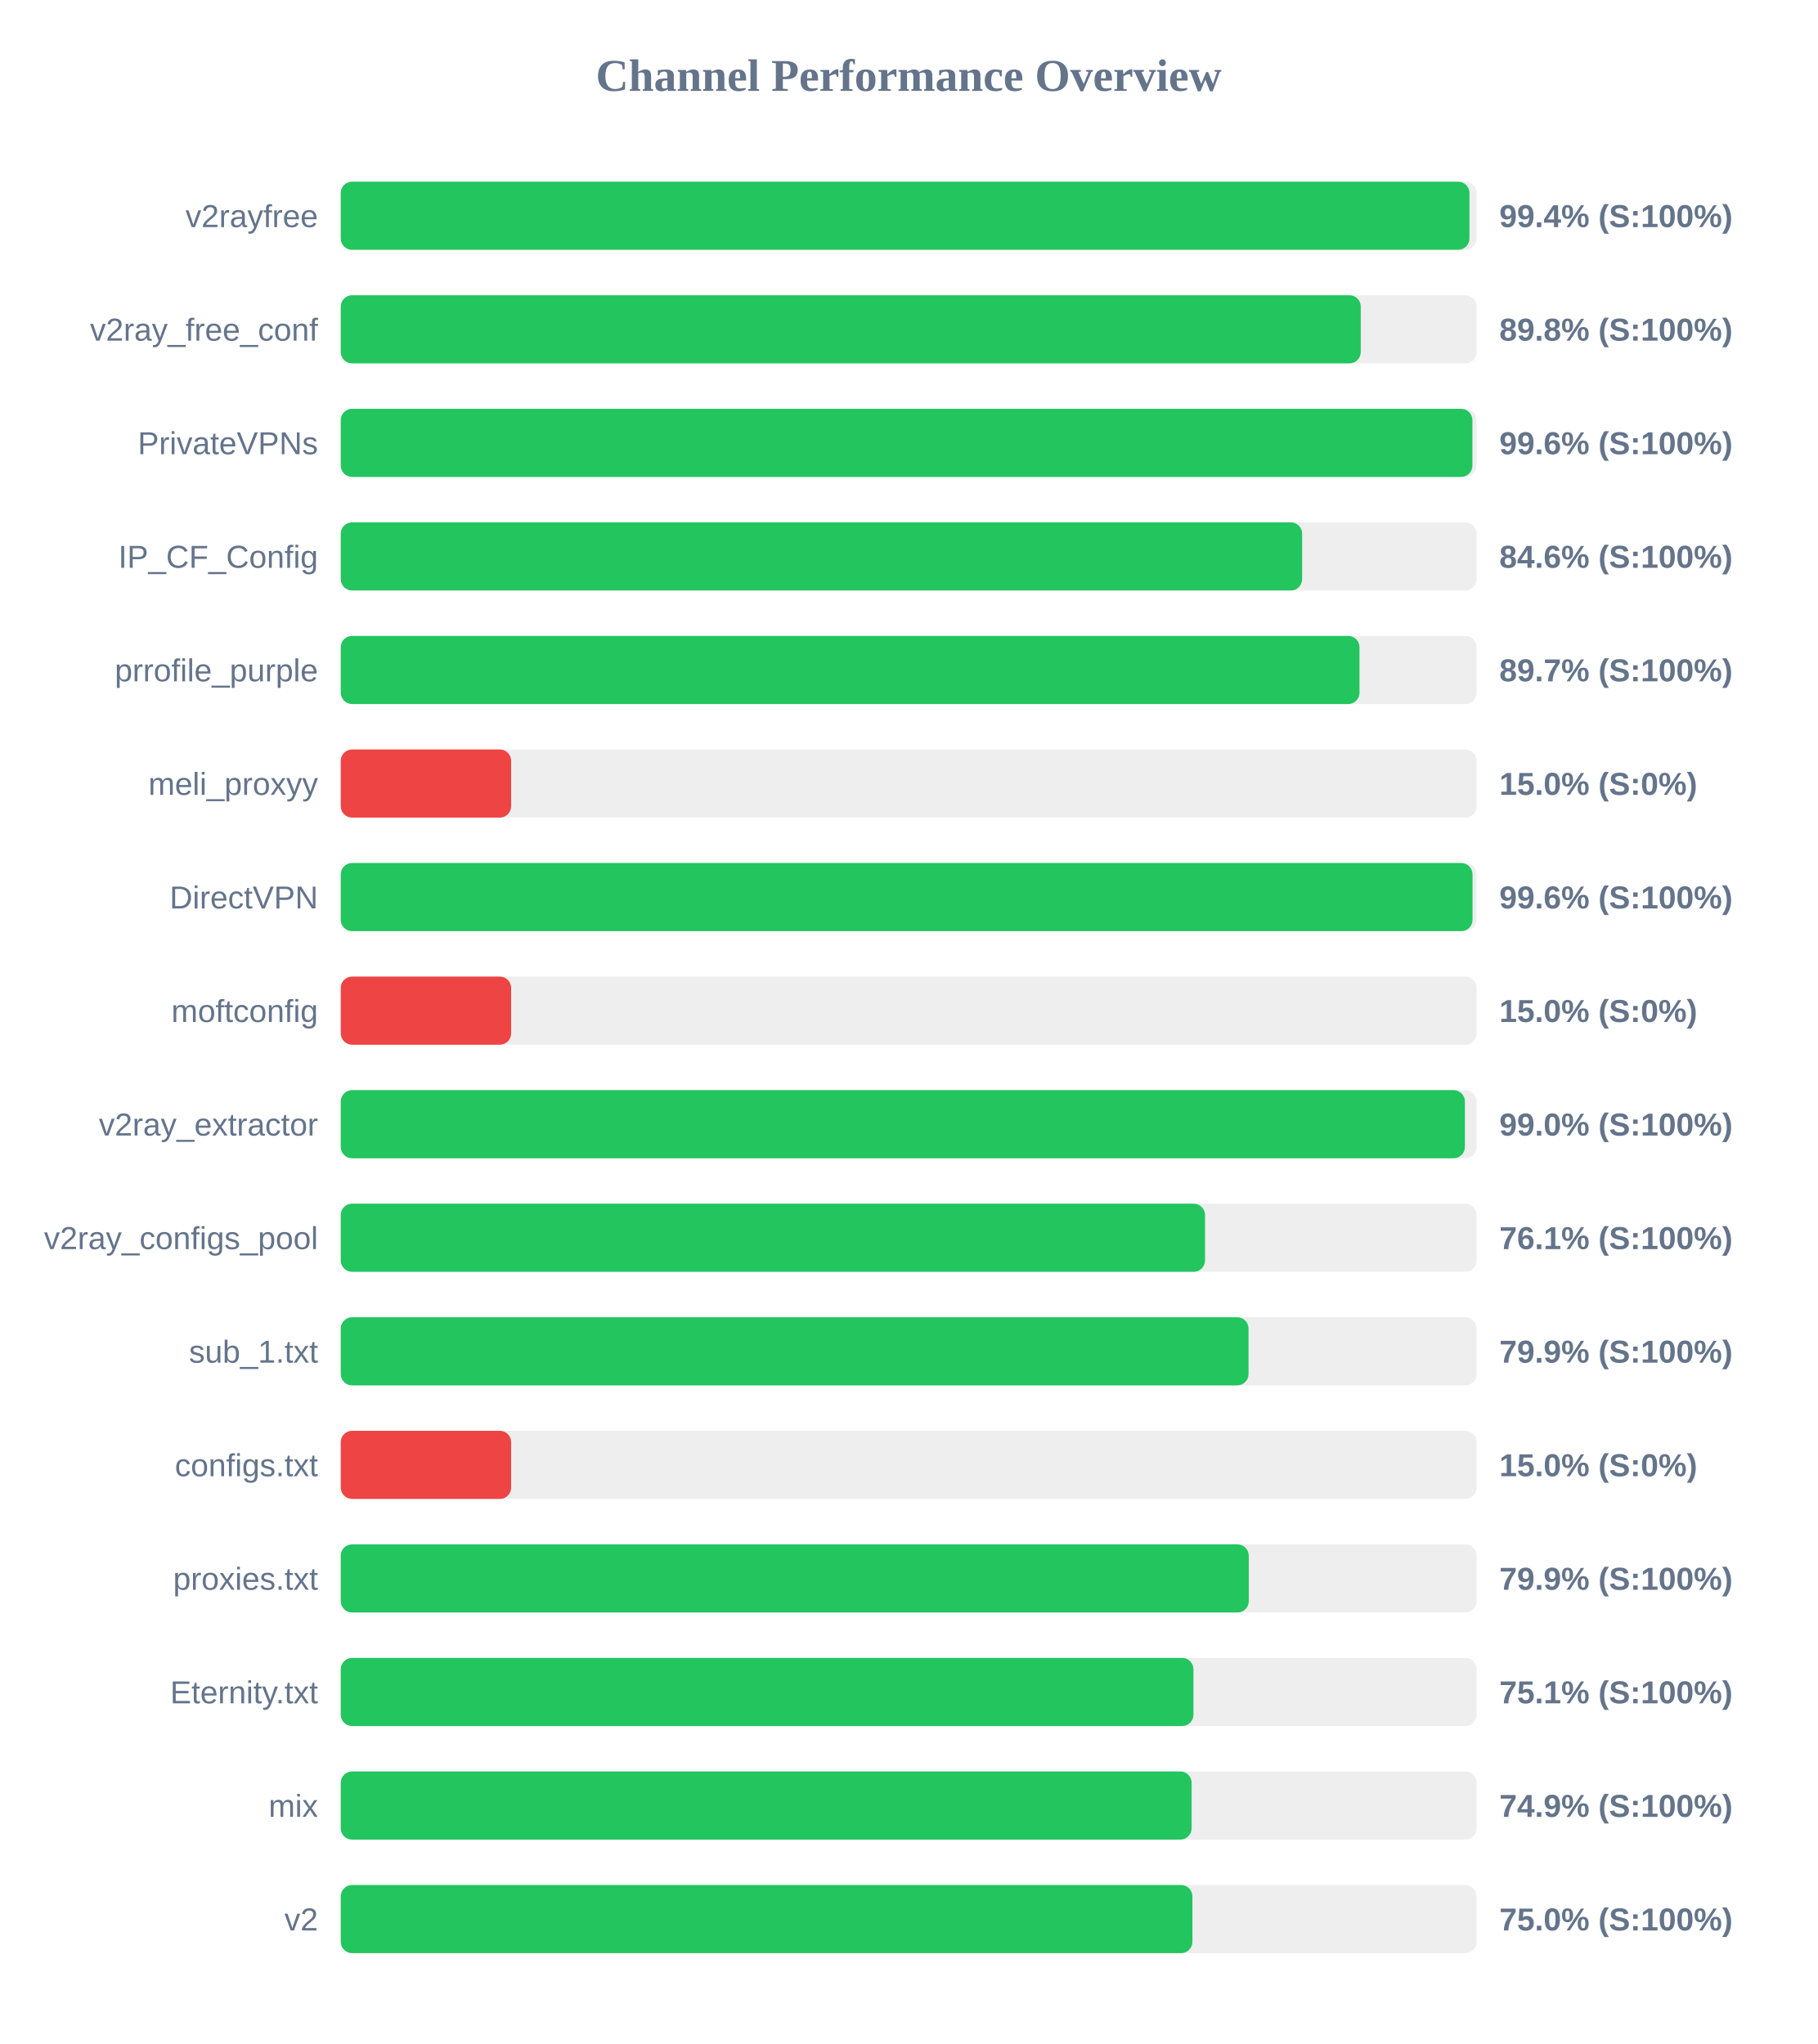
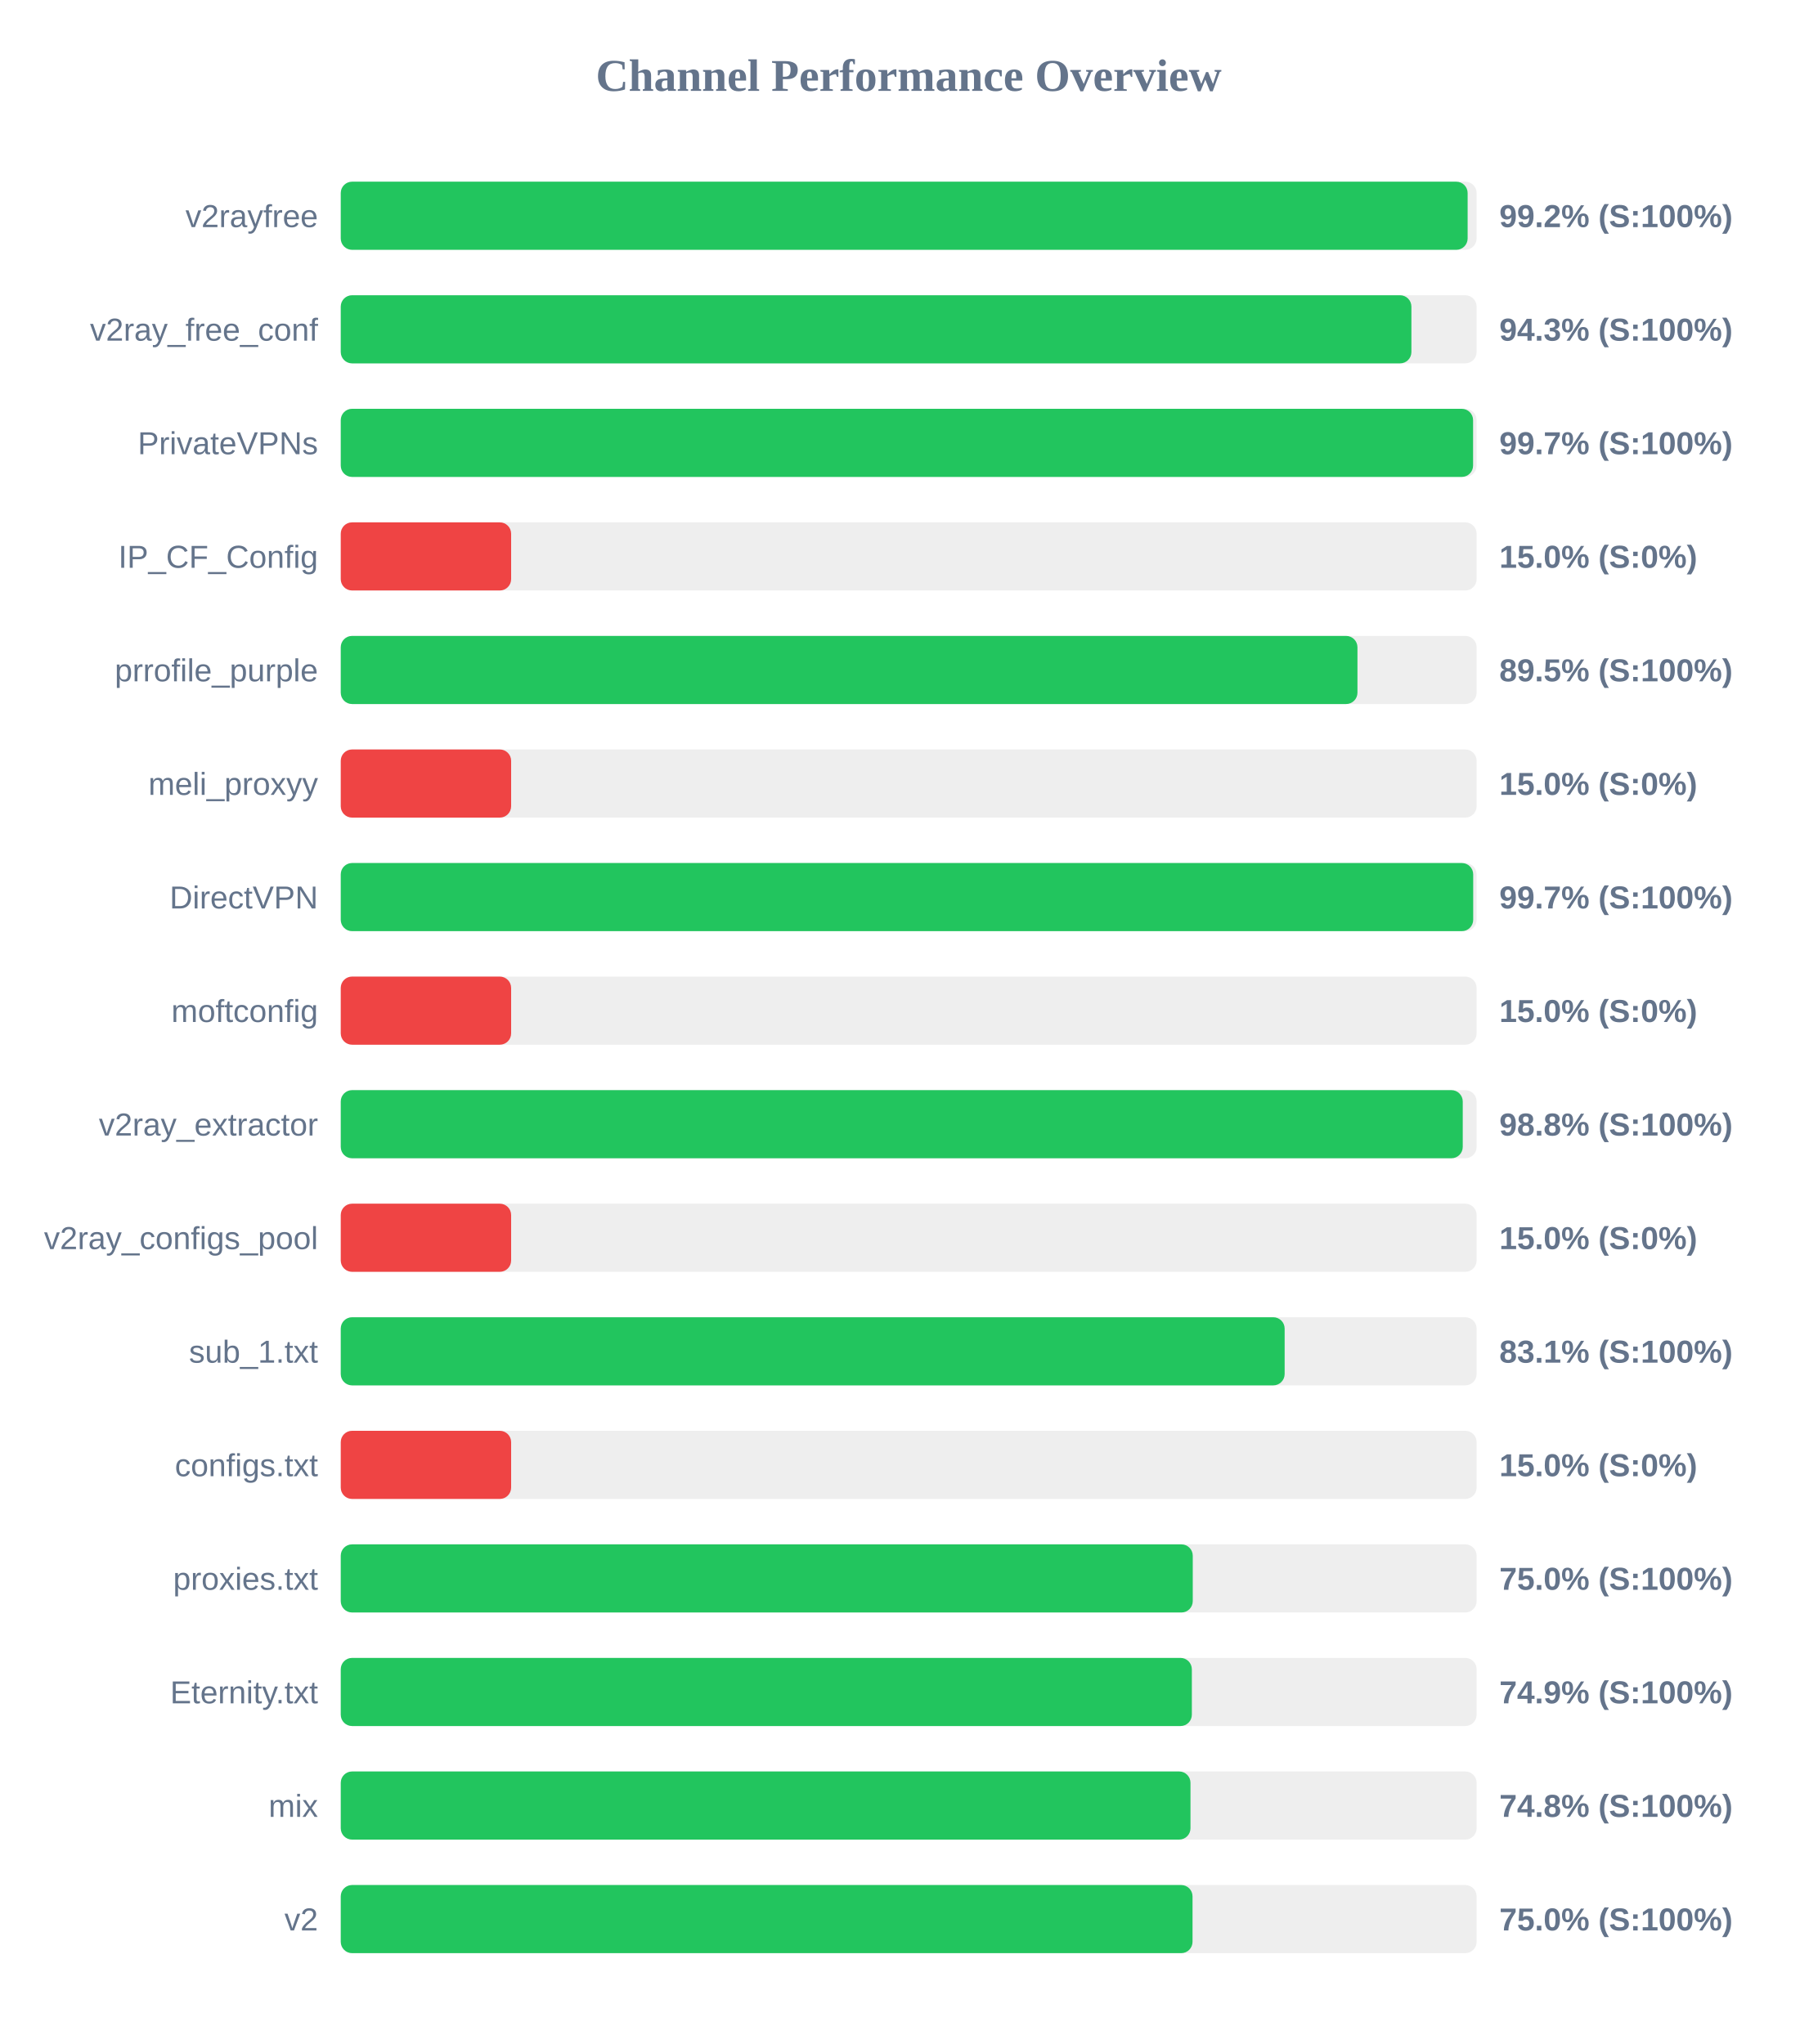
<svg xmlns="http://www.w3.org/2000/svg" width="800" height="900" version="1.1">
  <style>
        .row { font: 14px Arial; fill: #64748b; }
        .score { font: bold 14px Arial; fill: #64748b; }
    </style>
  <text x="400" y="40" text-anchor="middle" font-size="20px" font-weight="bold" fill="#64748b">Channel Performance Overview</text>
  <rect x="150" y="80" width="500" height="30" fill="#eee" rx="5" />
-   <rect x="150" y="80" width="496.85" height="30" fill="#22c55e" rx="5" />
+   <rect x="150" y="80" width="496.05" height="30" fill="#22c55e" rx="5" />
  <text x="140" y="100" text-anchor="end" class="row">v2rayfree</text>
-   <text x="660" y="100" text-anchor="start" class="score">99.4% (S:100%)</text>
+   <text x="660" y="100" text-anchor="start" class="score">99.2% (S:100%)</text>
  <rect x="150" y="130" width="500" height="30" fill="#eee" rx="5" />
-   <rect x="150" y="130" width="449.0" height="30" fill="#22c55e" rx="5" />
+   <rect x="150" y="130" width="471.3" height="30" fill="#22c55e" rx="5" />
  <text x="140" y="150" text-anchor="end" class="row">v2ray_free_conf</text>
-   <text x="660" y="150" text-anchor="start" class="score">89.8% (S:100%)</text>
+   <text x="660" y="150" text-anchor="start" class="score">94.3% (S:100%)</text>
  <rect x="150" y="180" width="500" height="30" fill="#eee" rx="5" />
-   <rect x="150" y="180" width="498.15" height="30" fill="#22c55e" rx="5" />
+   <rect x="150" y="180" width="498.45" height="30" fill="#22c55e" rx="5" />
  <text x="140" y="200" text-anchor="end" class="row">PrivateVPNs</text>
-   <text x="660" y="200" text-anchor="start" class="score">99.6% (S:100%)</text>
+   <text x="660" y="200" text-anchor="start" class="score">99.7% (S:100%)</text>
  <rect x="150" y="230" width="500" height="30" fill="#eee" rx="5" />
-   <rect x="150" y="230" width="423.2" height="30" fill="#22c55e" rx="5" />
+   <rect x="150" y="230" width="75.0" height="30" fill="#ef4444" rx="5" />
  <text x="140" y="250" text-anchor="end" class="row">IP_CF_Config</text>
-   <text x="660" y="250" text-anchor="start" class="score">84.6% (S:100%)</text>
+   <text x="660" y="250" text-anchor="start" class="score">15.0% (S:0%)</text>
  <rect x="150" y="280" width="500" height="30" fill="#eee" rx="5" />
-   <rect x="150" y="280" width="448.45" height="30" fill="#22c55e" rx="5" />
+   <rect x="150" y="280" width="447.55" height="30" fill="#22c55e" rx="5" />
  <text x="140" y="300" text-anchor="end" class="row">prrofile_purple</text>
-   <text x="660" y="300" text-anchor="start" class="score">89.7% (S:100%)</text>
+   <text x="660" y="300" text-anchor="start" class="score">89.5% (S:100%)</text>
  <rect x="150" y="330" width="500" height="30" fill="#eee" rx="5" />
  <rect x="150" y="330" width="75.0" height="30" fill="#ef4444" rx="5" />
  <text x="140" y="350" text-anchor="end" class="row">meli_proxyy</text>
  <text x="660" y="350" text-anchor="start" class="score">15.0% (S:0%)</text>
  <rect x="150" y="380" width="500" height="30" fill="#eee" rx="5" />
-   <rect x="150" y="380" width="498.2" height="30" fill="#22c55e" rx="5" />
+   <rect x="150" y="380" width="498.5" height="30" fill="#22c55e" rx="5" />
  <text x="140" y="400" text-anchor="end" class="row">DirectVPN</text>
-   <text x="660" y="400" text-anchor="start" class="score">99.6% (S:100%)</text>
+   <text x="660" y="400" text-anchor="start" class="score">99.7% (S:100%)</text>
  <rect x="150" y="430" width="500" height="30" fill="#eee" rx="5" />
  <rect x="150" y="430" width="75.0" height="30" fill="#ef4444" rx="5" />
  <text x="140" y="450" text-anchor="end" class="row">moftconfig</text>
  <text x="660" y="450" text-anchor="start" class="score">15.0% (S:0%)</text>
  <rect x="150" y="480" width="500" height="30" fill="#eee" rx="5" />
-   <rect x="150" y="480" width="494.85" height="30" fill="#22c55e" rx="5" />
+   <rect x="150" y="480" width="493.9" height="30" fill="#22c55e" rx="5" />
  <text x="140" y="500" text-anchor="end" class="row">v2ray_extractor</text>
-   <text x="660" y="500" text-anchor="start" class="score">99.0% (S:100%)</text>
+   <text x="660" y="500" text-anchor="start" class="score">98.8% (S:100%)</text>
  <rect x="150" y="530" width="500" height="30" fill="#eee" rx="5" />
-   <rect x="150" y="530" width="380.45" height="30" fill="#22c55e" rx="5" />
+   <rect x="150" y="530" width="75.0" height="30" fill="#ef4444" rx="5" />
  <text x="140" y="550" text-anchor="end" class="row">v2ray_configs_pool</text>
-   <text x="660" y="550" text-anchor="start" class="score">76.1% (S:100%)</text>
+   <text x="660" y="550" text-anchor="start" class="score">15.0% (S:0%)</text>
  <rect x="150" y="580" width="500" height="30" fill="#eee" rx="5" />
-   <rect x="150" y="580" width="399.6" height="30" fill="#22c55e" rx="5" />
+   <rect x="150" y="580" width="415.5" height="30" fill="#22c55e" rx="5" />
  <text x="140" y="600" text-anchor="end" class="row">sub_1.txt</text>
-   <text x="660" y="600" text-anchor="start" class="score">79.9% (S:100%)</text>
+   <text x="660" y="600" text-anchor="start" class="score">83.1% (S:100%)</text>
  <rect x="150" y="630" width="500" height="30" fill="#eee" rx="5" />
  <rect x="150" y="630" width="75.0" height="30" fill="#ef4444" rx="5" />
  <text x="140" y="650" text-anchor="end" class="row">configs.txt</text>
  <text x="660" y="650" text-anchor="start" class="score">15.0% (S:0%)</text>
  <rect x="150" y="680" width="500" height="30" fill="#eee" rx="5" />
-   <rect x="150" y="680" width="399.7" height="30" fill="#22c55e" rx="5" />
+   <rect x="150" y="680" width="375.05" height="30" fill="#22c55e" rx="5" />
  <text x="140" y="700" text-anchor="end" class="row">proxies.txt</text>
-   <text x="660" y="700" text-anchor="start" class="score">79.9% (S:100%)</text>
+   <text x="660" y="700" text-anchor="start" class="score">75.0% (S:100%)</text>
  <rect x="150" y="730" width="500" height="30" fill="#eee" rx="5" />
-   <rect x="150" y="730" width="375.35" height="30" fill="#22c55e" rx="5" />
+   <rect x="150" y="730" width="374.65" height="30" fill="#22c55e" rx="5" />
  <text x="140" y="750" text-anchor="end" class="row">Eternity.txt</text>
-   <text x="660" y="750" text-anchor="start" class="score">75.1% (S:100%)</text>
+   <text x="660" y="750" text-anchor="start" class="score">74.9% (S:100%)</text>
  <rect x="150" y="780" width="500" height="30" fill="#eee" rx="5" />
-   <rect x="150" y="780" width="374.55" height="30" fill="#22c55e" rx="5" />
+   <rect x="150" y="780" width="374.05" height="30" fill="#22c55e" rx="5" />
  <text x="140" y="800" text-anchor="end" class="row">mix</text>
-   <text x="660" y="800" text-anchor="start" class="score">74.9% (S:100%)</text>
+   <text x="660" y="800" text-anchor="start" class="score">74.8% (S:100%)</text>
  <rect x="150" y="830" width="500" height="30" fill="#eee" rx="5" />
-   <rect x="150" y="830" width="374.9" height="30" fill="#22c55e" rx="5" />
+   <rect x="150" y="830" width="374.95" height="30" fill="#22c55e" rx="5" />
  <text x="140" y="850" text-anchor="end" class="row">v2</text>
  <text x="660" y="850" text-anchor="start" class="score">75.0% (S:100%)</text>
</svg>
